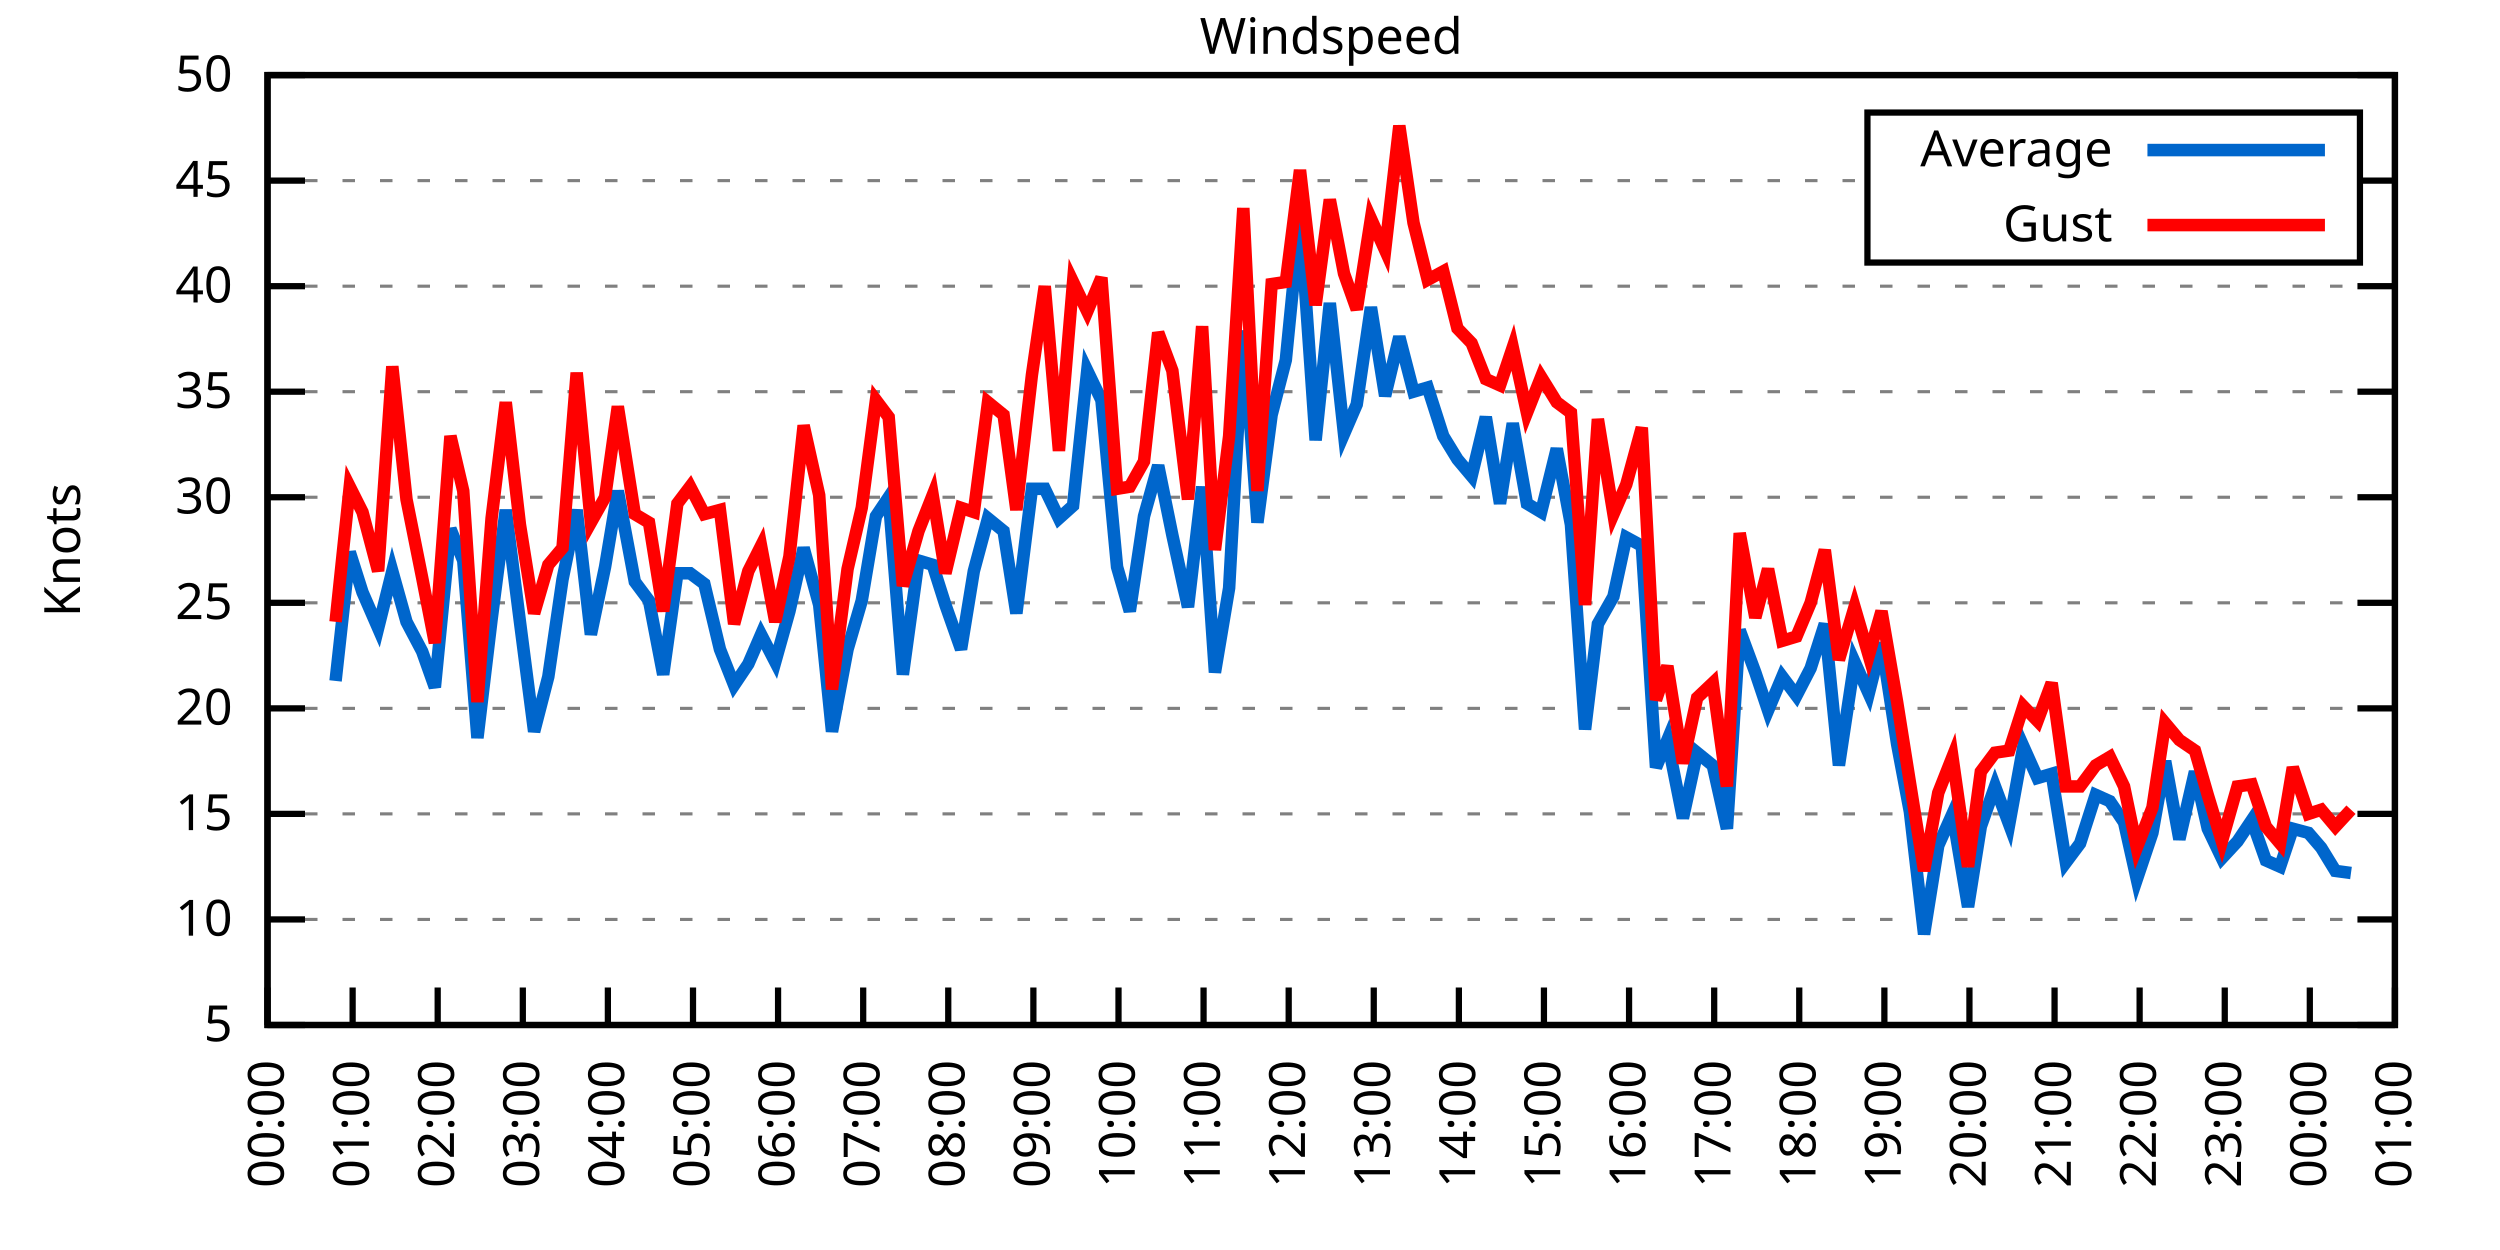
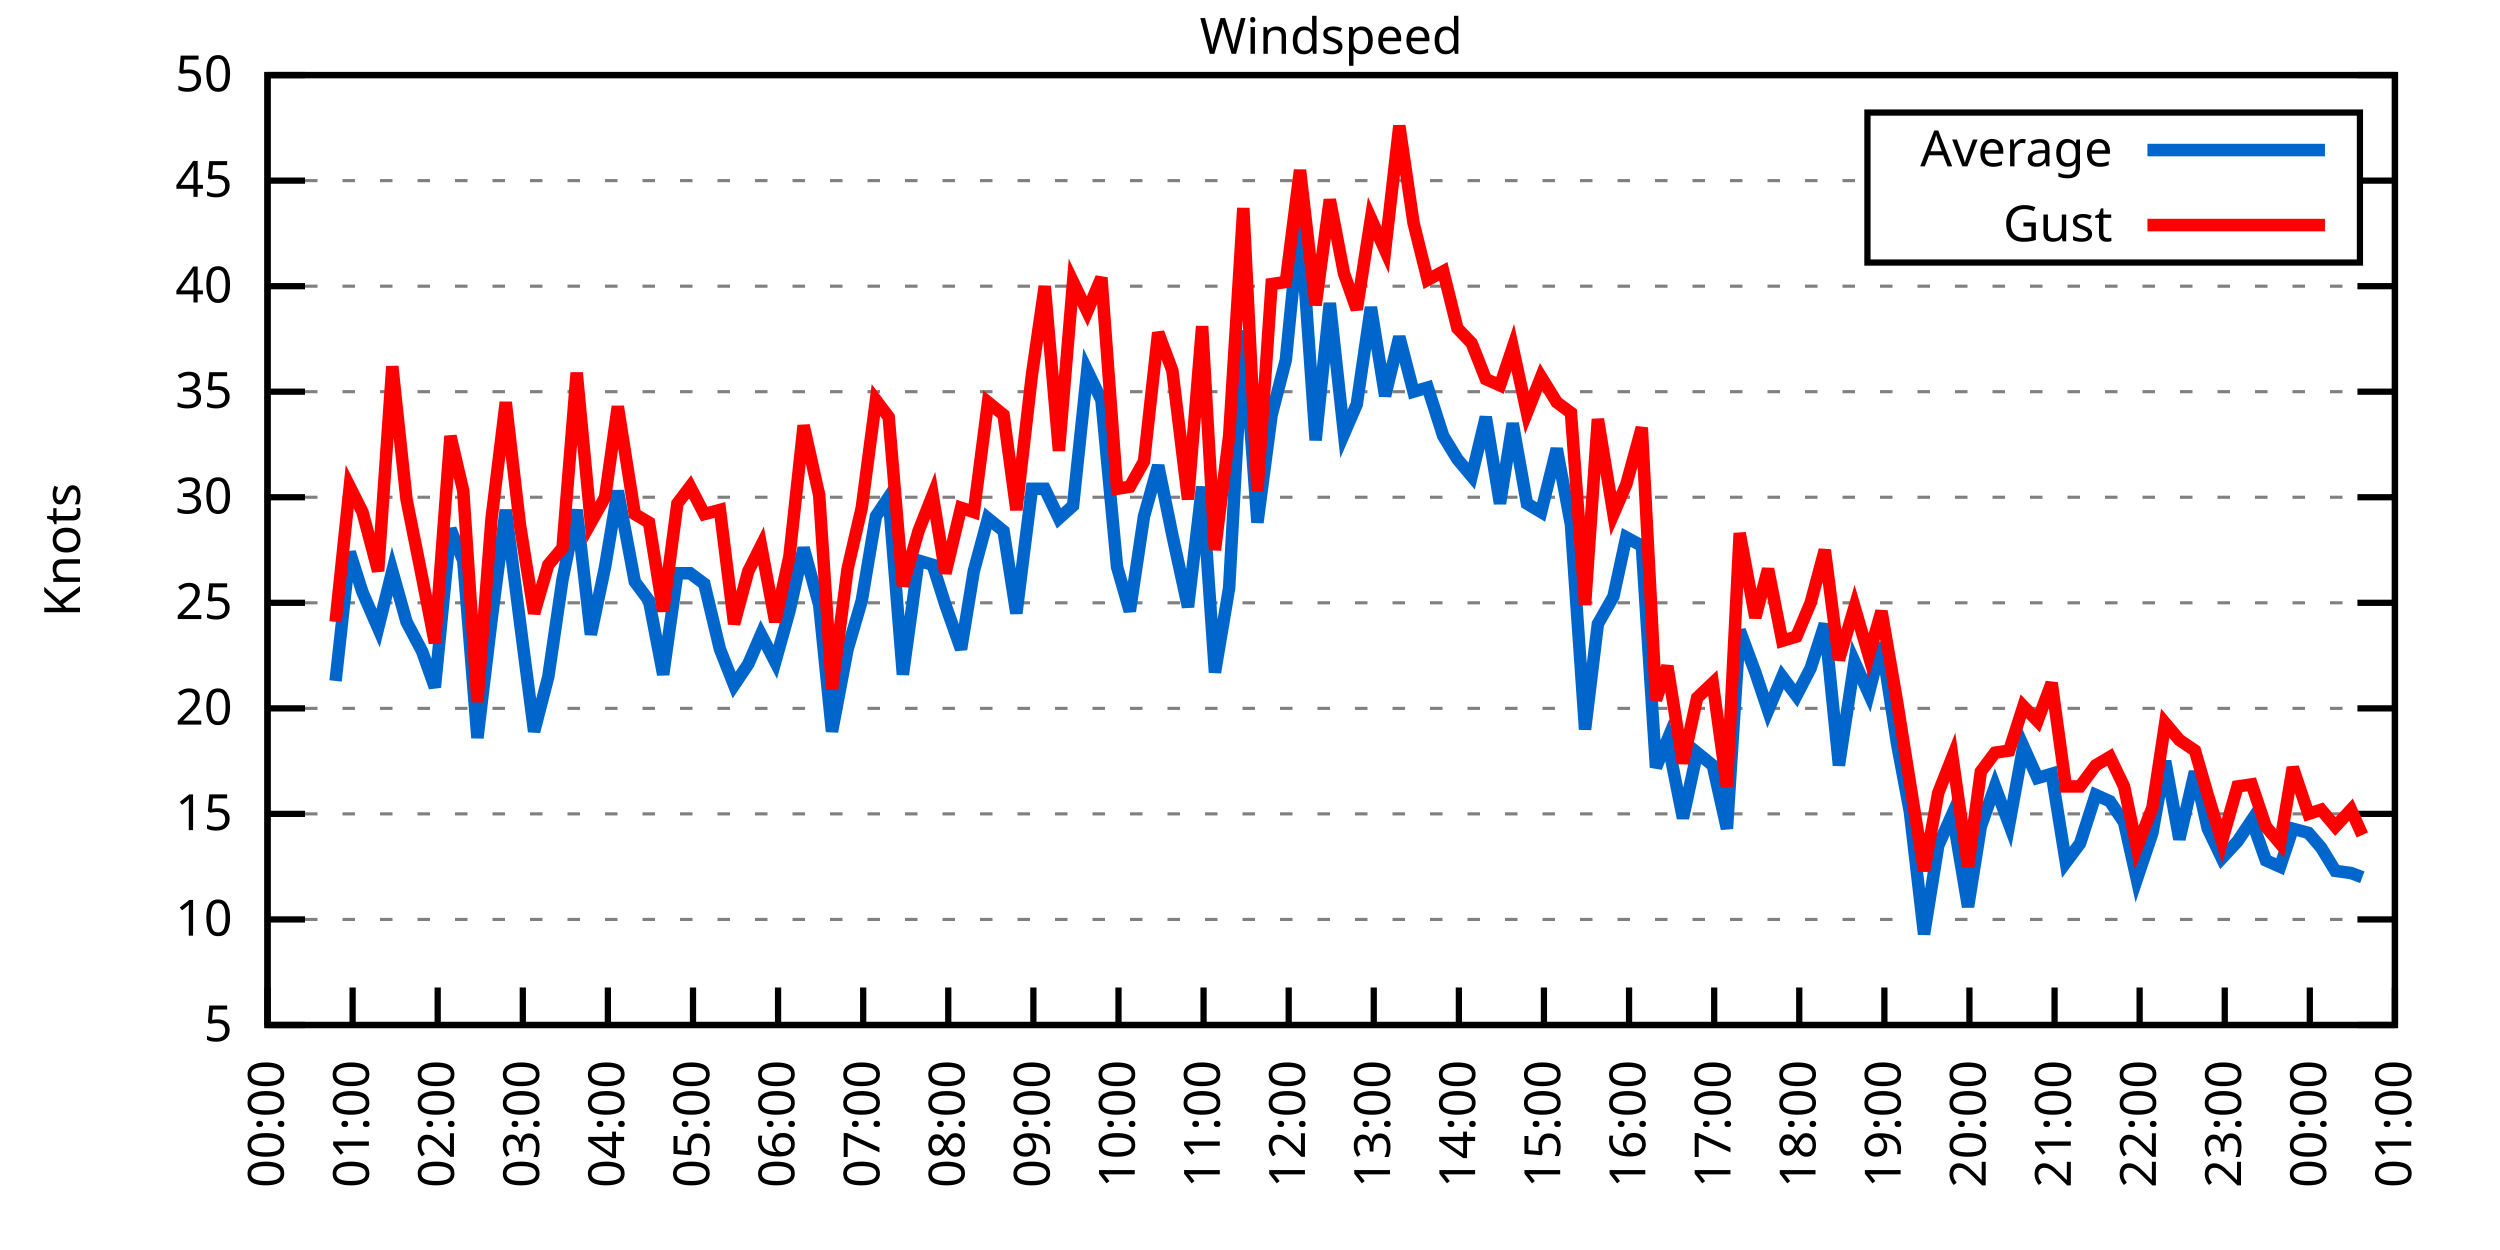
<svg xmlns="http://www.w3.org/2000/svg" xmlns:xlink="http://www.w3.org/1999/xlink" width="400" height="200" viewBox="0 0 400 200">
  <g id="gnuplot_canvas">
    <rect x="0" y="0" width="400" height="200" fill="none" />
    <defs>
      <circle id="gpDot" r="0.5" stroke-width="0.5" stroke="currentColor" />
      <path id="gpPt0" stroke-width="0.333" stroke="currentColor" d="M-1,0 h2 M0,-1 v2" />
      <path id="gpPt1" stroke-width="0.333" stroke="currentColor" d="M-1,-1 L1,1 M1,-1 L-1,1" />
      <path id="gpPt2" stroke-width="0.333" stroke="currentColor" d="M-1,0 L1,0 M0,-1 L0,1 M-1,-1 L1,1 M-1,1 L1,-1" />
      <rect id="gpPt3" stroke-width="0.333" stroke="currentColor" x="-1" y="-1" width="2" height="2" />
      <rect id="gpPt4" stroke-width="0.333" stroke="currentColor" fill="currentColor" x="-1" y="-1" width="2" height="2" />
      <circle id="gpPt5" stroke-width="0.333" stroke="currentColor" cx="0" cy="0" r="1" />
      <use xlink:href="#gpPt5" id="gpPt6" fill="currentColor" stroke="none" />
      <path id="gpPt7" stroke-width="0.333" stroke="currentColor" d="M0,-1.33 L-1.33,0.67 L1.33,0.67 z" />
      <use xlink:href="#gpPt7" id="gpPt8" fill="currentColor" stroke="none" />
      <use xlink:href="#gpPt7" id="gpPt9" stroke="currentColor" transform="rotate(180)" />
      <use xlink:href="#gpPt9" id="gpPt10" fill="currentColor" stroke="none" />
      <use xlink:href="#gpPt3" id="gpPt11" stroke="currentColor" transform="rotate(45)" />
      <use xlink:href="#gpPt11" id="gpPt12" fill="currentColor" stroke="none" />
      <path id="gpPt13" stroke-width="0.333" stroke="currentColor" d="M0,1.330 L1.265,0.411 L0.782,-1.067 L-0.782,-1.076 L-1.265,0.411 z" />
      <use xlink:href="#gpPt13" id="gpPt14" fill="currentColor" stroke="none" />
      <filter id="textbox" filterUnits="objectBoundingBox" x="0" y="0" height="1" width="1">
        <feFlood flood-color="white" flood-opacity="1" result="bgnd" />
        <feComposite in="SourceGraphic" in2="bgnd" operator="atop" />
      </filter>
      <filter id="greybox" filterUnits="objectBoundingBox" x="0" y="0" height="1" width="1">
        <feFlood flood-color="lightgrey" flood-opacity="1" result="grey" />
        <feComposite in="SourceGraphic" in2="grey" operator="atop" />
      </filter>
    </defs>
    <g fill="none" color="white" stroke="currentColor" stroke-width="1.00" stroke-linecap="butt" stroke-linejoin="miter">
</g>
    <g fill="none" color="black" stroke="currentColor" stroke-width="1.00" stroke-linecap="butt" stroke-linejoin="miter">
      <g stroke="none" shape-rendering="crispEdges">
        <polygon fill="rgb(255, 255, 255)" points="42.80,164.00 383.18,164.00 383.18,12.02 42.80,12.02 " />
      </g>
    </g>
    <g fill="none" color="black" stroke="currentColor" stroke-width="1.00" stroke-linecap="butt" stroke-linejoin="miter">
</g>
    <g fill="none" color="black" stroke="black" stroke-width="0.50" stroke-linecap="butt" stroke-linejoin="miter">
</g>
    <g fill="none" color="gray" stroke="currentColor" stroke-width="0.50" stroke-linecap="butt" stroke-linejoin="miter">
      <path stroke="gray" stroke-dasharray="2,4" class="gridline" d="M42.80,164.00 L383.19,164.00  " />
    </g>
    <g fill="none" color="gray" stroke="gray" stroke-width="1.00" stroke-linecap="butt" stroke-linejoin="miter">
</g>
    <g fill="none" color="black" stroke="currentColor" stroke-width="1.00" stroke-linecap="butt" stroke-linejoin="miter">
      <path stroke="black" d="M42.80,164.00 L48.80,164.00 M383.19,164.00 L377.19,164.00  " />
      <g transform="translate(37.20,166.60)" stroke="none" fill="black" font-family="Sans" font-size="8.00" text-anchor="end">
        <text>
          <tspan font-family="Sans"> 5</tspan>
        </text>
      </g>
    </g>
    <g fill="none" color="black" stroke="currentColor" stroke-width="1.00" stroke-linecap="butt" stroke-linejoin="miter">
</g>
    <g fill="none" color="black" stroke="black" stroke-width="0.50" stroke-linecap="butt" stroke-linejoin="miter">
</g>
    <g fill="none" color="gray" stroke="currentColor" stroke-width="0.50" stroke-linecap="butt" stroke-linejoin="miter">
      <path stroke="gray" stroke-dasharray="2,4" class="gridline" d="M42.80,147.11 L383.19,147.11  " />
    </g>
    <g fill="none" color="gray" stroke="gray" stroke-width="1.00" stroke-linecap="butt" stroke-linejoin="miter">
</g>
    <g fill="none" color="black" stroke="currentColor" stroke-width="1.00" stroke-linecap="butt" stroke-linejoin="miter">
      <path stroke="black" d="M42.80,147.11 L48.80,147.11 M383.19,147.11 L377.19,147.11  " />
      <g transform="translate(37.20,149.71)" stroke="none" fill="black" font-family="Sans" font-size="8.00" text-anchor="end">
        <text>
          <tspan font-family="Sans"> 10</tspan>
        </text>
      </g>
    </g>
    <g fill="none" color="black" stroke="currentColor" stroke-width="1.00" stroke-linecap="butt" stroke-linejoin="miter">
</g>
    <g fill="none" color="black" stroke="black" stroke-width="0.50" stroke-linecap="butt" stroke-linejoin="miter">
</g>
    <g fill="none" color="gray" stroke="currentColor" stroke-width="0.50" stroke-linecap="butt" stroke-linejoin="miter">
      <path stroke="gray" stroke-dasharray="2,4" class="gridline" d="M42.80,130.22 L383.19,130.22  " />
    </g>
    <g fill="none" color="gray" stroke="gray" stroke-width="1.00" stroke-linecap="butt" stroke-linejoin="miter">
</g>
    <g fill="none" color="black" stroke="currentColor" stroke-width="1.00" stroke-linecap="butt" stroke-linejoin="miter">
      <path stroke="black" d="M42.80,130.22 L48.80,130.22 M383.19,130.22 L377.19,130.22  " />
      <g transform="translate(37.20,132.82)" stroke="none" fill="black" font-family="Sans" font-size="8.00" text-anchor="end">
        <text>
          <tspan font-family="Sans"> 15</tspan>
        </text>
      </g>
    </g>
    <g fill="none" color="black" stroke="currentColor" stroke-width="1.00" stroke-linecap="butt" stroke-linejoin="miter">
</g>
    <g fill="none" color="black" stroke="black" stroke-width="0.50" stroke-linecap="butt" stroke-linejoin="miter">
</g>
    <g fill="none" color="gray" stroke="currentColor" stroke-width="0.50" stroke-linecap="butt" stroke-linejoin="miter">
      <path stroke="gray" stroke-dasharray="2,4" class="gridline" d="M42.80,113.34 L383.19,113.34  " />
    </g>
    <g fill="none" color="gray" stroke="gray" stroke-width="1.00" stroke-linecap="butt" stroke-linejoin="miter">
</g>
    <g fill="none" color="black" stroke="currentColor" stroke-width="1.00" stroke-linecap="butt" stroke-linejoin="miter">
      <path stroke="black" d="M42.80,113.34 L48.80,113.34 M383.19,113.34 L377.19,113.34  " />
      <g transform="translate(37.20,115.94)" stroke="none" fill="black" font-family="Sans" font-size="8.00" text-anchor="end">
        <text>
          <tspan font-family="Sans"> 20</tspan>
        </text>
      </g>
    </g>
    <g fill="none" color="black" stroke="currentColor" stroke-width="1.00" stroke-linecap="butt" stroke-linejoin="miter">
</g>
    <g fill="none" color="black" stroke="black" stroke-width="0.50" stroke-linecap="butt" stroke-linejoin="miter">
</g>
    <g fill="none" color="gray" stroke="currentColor" stroke-width="0.50" stroke-linecap="butt" stroke-linejoin="miter">
      <path stroke="gray" stroke-dasharray="2,4" class="gridline" d="M42.80,96.45 L383.19,96.45  " />
    </g>
    <g fill="none" color="gray" stroke="gray" stroke-width="1.00" stroke-linecap="butt" stroke-linejoin="miter">
</g>
    <g fill="none" color="black" stroke="currentColor" stroke-width="1.00" stroke-linecap="butt" stroke-linejoin="miter">
      <path stroke="black" d="M42.80,96.45 L48.80,96.45 M383.19,96.45 L377.19,96.45  " />
      <g transform="translate(37.20,99.05)" stroke="none" fill="black" font-family="Sans" font-size="8.00" text-anchor="end">
        <text>
          <tspan font-family="Sans"> 25</tspan>
        </text>
      </g>
    </g>
    <g fill="none" color="black" stroke="currentColor" stroke-width="1.00" stroke-linecap="butt" stroke-linejoin="miter">
</g>
    <g fill="none" color="black" stroke="black" stroke-width="0.50" stroke-linecap="butt" stroke-linejoin="miter">
</g>
    <g fill="none" color="gray" stroke="currentColor" stroke-width="0.50" stroke-linecap="butt" stroke-linejoin="miter">
      <path stroke="gray" stroke-dasharray="2,4" class="gridline" d="M42.80,79.56 L383.19,79.56  " />
    </g>
    <g fill="none" color="gray" stroke="gray" stroke-width="1.00" stroke-linecap="butt" stroke-linejoin="miter">
</g>
    <g fill="none" color="black" stroke="currentColor" stroke-width="1.00" stroke-linecap="butt" stroke-linejoin="miter">
      <path stroke="black" d="M42.80,79.56 L48.80,79.56 M383.19,79.56 L377.19,79.56  " />
      <g transform="translate(37.20,82.16)" stroke="none" fill="black" font-family="Sans" font-size="8.00" text-anchor="end">
        <text>
          <tspan font-family="Sans"> 30</tspan>
        </text>
      </g>
    </g>
    <g fill="none" color="black" stroke="currentColor" stroke-width="1.00" stroke-linecap="butt" stroke-linejoin="miter">
</g>
    <g fill="none" color="black" stroke="black" stroke-width="0.50" stroke-linecap="butt" stroke-linejoin="miter">
</g>
    <g fill="none" color="gray" stroke="currentColor" stroke-width="0.50" stroke-linecap="butt" stroke-linejoin="miter">
      <path stroke="gray" stroke-dasharray="2,4" class="gridline" d="M42.80,62.67 L383.19,62.67  " />
    </g>
    <g fill="none" color="gray" stroke="gray" stroke-width="1.00" stroke-linecap="butt" stroke-linejoin="miter">
</g>
    <g fill="none" color="black" stroke="currentColor" stroke-width="1.00" stroke-linecap="butt" stroke-linejoin="miter">
      <path stroke="black" d="M42.80,62.67 L48.80,62.67 M383.19,62.67 L377.19,62.67  " />
      <g transform="translate(37.20,65.27)" stroke="none" fill="black" font-family="Sans" font-size="8.00" text-anchor="end">
        <text>
          <tspan font-family="Sans"> 35</tspan>
        </text>
      </g>
    </g>
    <g fill="none" color="black" stroke="currentColor" stroke-width="1.00" stroke-linecap="butt" stroke-linejoin="miter">
</g>
    <g fill="none" color="black" stroke="black" stroke-width="0.50" stroke-linecap="butt" stroke-linejoin="miter">
</g>
    <g fill="none" color="gray" stroke="currentColor" stroke-width="0.50" stroke-linecap="butt" stroke-linejoin="miter">
      <path stroke="gray" stroke-dasharray="2,4" class="gridline" d="M42.80,45.79 L383.19,45.79  " />
    </g>
    <g fill="none" color="gray" stroke="gray" stroke-width="1.00" stroke-linecap="butt" stroke-linejoin="miter">
</g>
    <g fill="none" color="black" stroke="currentColor" stroke-width="1.00" stroke-linecap="butt" stroke-linejoin="miter">
      <path stroke="black" d="M42.80,45.79 L48.80,45.79 M383.19,45.79 L377.19,45.79  " />
      <g transform="translate(37.20,48.39)" stroke="none" fill="black" font-family="Sans" font-size="8.00" text-anchor="end">
        <text>
          <tspan font-family="Sans"> 40</tspan>
        </text>
      </g>
    </g>
    <g fill="none" color="black" stroke="currentColor" stroke-width="1.00" stroke-linecap="butt" stroke-linejoin="miter">
</g>
    <g fill="none" color="black" stroke="black" stroke-width="0.50" stroke-linecap="butt" stroke-linejoin="miter">
</g>
    <g fill="none" color="gray" stroke="currentColor" stroke-width="0.50" stroke-linecap="butt" stroke-linejoin="miter">
      <path stroke="gray" stroke-dasharray="2,4" class="gridline" d="M42.80,28.90 L298.79,28.90 M377.59,28.90 L383.19,28.90  " />
    </g>
    <g fill="none" color="gray" stroke="gray" stroke-width="1.00" stroke-linecap="butt" stroke-linejoin="miter">
</g>
    <g fill="none" color="black" stroke="currentColor" stroke-width="1.00" stroke-linecap="butt" stroke-linejoin="miter">
      <path stroke="black" d="M42.80,28.90 L48.80,28.90 M383.19,28.90 L377.19,28.90  " />
      <g transform="translate(37.20,31.50)" stroke="none" fill="black" font-family="Sans" font-size="8.00" text-anchor="end">
        <text>
          <tspan font-family="Sans"> 45</tspan>
        </text>
      </g>
    </g>
    <g fill="none" color="black" stroke="currentColor" stroke-width="1.00" stroke-linecap="butt" stroke-linejoin="miter">
</g>
    <g fill="none" color="black" stroke="black" stroke-width="0.50" stroke-linecap="butt" stroke-linejoin="miter">
</g>
    <g fill="none" color="gray" stroke="currentColor" stroke-width="0.50" stroke-linecap="butt" stroke-linejoin="miter">
      <path stroke="gray" stroke-dasharray="2,4" class="gridline" d="M42.80,12.01 L383.19,12.01  " />
    </g>
    <g fill="none" color="gray" stroke="gray" stroke-width="1.00" stroke-linecap="butt" stroke-linejoin="miter">
</g>
    <g fill="none" color="black" stroke="currentColor" stroke-width="1.00" stroke-linecap="butt" stroke-linejoin="miter">
      <path stroke="black" d="M42.80,12.01 L48.80,12.01 M383.19,12.01 L377.19,12.01  " />
      <g transform="translate(37.20,14.61)" stroke="none" fill="black" font-family="Sans" font-size="8.00" text-anchor="end">
        <text>
          <tspan font-family="Sans"> 50</tspan>
        </text>
      </g>
    </g>
    <g fill="none" color="black" stroke="currentColor" stroke-width="1.00" stroke-linecap="butt" stroke-linejoin="miter">
      <path stroke="black" d="M42.80,164.00 L42.80,158.00  " />
      <g transform="translate(45.40,169.60) rotate(270.00)" stroke="none" fill="black" font-family="Sans" font-size="8.00" text-anchor="end">
        <text>
          <tspan font-family="Sans">00:00</tspan>
        </text>
      </g>
    </g>
    <g fill="none" color="black" stroke="currentColor" stroke-width="1.00" stroke-linecap="butt" stroke-linejoin="miter">
      <path stroke="black" d="M56.42,164.00 L56.42,158.00  " />
      <g transform="translate(59.02,169.60) rotate(270.00)" stroke="none" fill="black" font-family="Sans" font-size="8.00" text-anchor="end">
        <text>
          <tspan font-family="Sans">01:00</tspan>
        </text>
      </g>
    </g>
    <g fill="none" color="black" stroke="currentColor" stroke-width="1.00" stroke-linecap="butt" stroke-linejoin="miter">
      <path stroke="black" d="M70.03,164.00 L70.03,158.00  " />
      <g transform="translate(72.63,169.60) rotate(270.00)" stroke="none" fill="black" font-family="Sans" font-size="8.00" text-anchor="end">
        <text>
          <tspan font-family="Sans">02:00</tspan>
        </text>
      </g>
    </g>
    <g fill="none" color="black" stroke="currentColor" stroke-width="1.00" stroke-linecap="butt" stroke-linejoin="miter">
      <path stroke="black" d="M83.65,164.00 L83.65,158.00  " />
      <g transform="translate(86.25,169.60) rotate(270.00)" stroke="none" fill="black" font-family="Sans" font-size="8.00" text-anchor="end">
        <text>
          <tspan font-family="Sans">03:00</tspan>
        </text>
      </g>
    </g>
    <g fill="none" color="black" stroke="currentColor" stroke-width="1.00" stroke-linecap="butt" stroke-linejoin="miter">
      <path stroke="black" d="M97.26,164.00 L97.26,158.00  " />
      <g transform="translate(99.86,169.60) rotate(270.00)" stroke="none" fill="black" font-family="Sans" font-size="8.00" text-anchor="end">
        <text>
          <tspan font-family="Sans">04:00</tspan>
        </text>
      </g>
    </g>
    <g fill="none" color="black" stroke="currentColor" stroke-width="1.00" stroke-linecap="butt" stroke-linejoin="miter">
      <path stroke="black" d="M110.88,164.00 L110.88,158.00  " />
      <g transform="translate(113.48,169.60) rotate(270.00)" stroke="none" fill="black" font-family="Sans" font-size="8.00" text-anchor="end">
        <text>
          <tspan font-family="Sans">05:00</tspan>
        </text>
      </g>
    </g>
    <g fill="none" color="black" stroke="currentColor" stroke-width="1.00" stroke-linecap="butt" stroke-linejoin="miter">
      <path stroke="black" d="M124.49,164.00 L124.49,158.00  " />
      <g transform="translate(127.09,169.60) rotate(270.00)" stroke="none" fill="black" font-family="Sans" font-size="8.00" text-anchor="end">
        <text>
          <tspan font-family="Sans">06:00</tspan>
        </text>
      </g>
    </g>
    <g fill="none" color="black" stroke="currentColor" stroke-width="1.00" stroke-linecap="butt" stroke-linejoin="miter">
      <path stroke="black" d="M138.11,164.00 L138.11,158.00  " />
      <g transform="translate(140.71,169.60) rotate(270.00)" stroke="none" fill="black" font-family="Sans" font-size="8.00" text-anchor="end">
        <text>
          <tspan font-family="Sans">07:00</tspan>
        </text>
      </g>
    </g>
    <g fill="none" color="black" stroke="currentColor" stroke-width="1.00" stroke-linecap="butt" stroke-linejoin="miter">
      <path stroke="black" d="M151.72,164.00 L151.72,158.00  " />
      <g transform="translate(154.32,169.60) rotate(270.00)" stroke="none" fill="black" font-family="Sans" font-size="8.00" text-anchor="end">
        <text>
          <tspan font-family="Sans">08:00</tspan>
        </text>
      </g>
    </g>
    <g fill="none" color="black" stroke="currentColor" stroke-width="1.00" stroke-linecap="butt" stroke-linejoin="miter">
      <path stroke="black" d="M165.34,164.00 L165.34,158.00  " />
      <g transform="translate(167.94,169.60) rotate(270.00)" stroke="none" fill="black" font-family="Sans" font-size="8.00" text-anchor="end">
        <text>
          <tspan font-family="Sans">09:00</tspan>
        </text>
      </g>
    </g>
    <g fill="none" color="black" stroke="currentColor" stroke-width="1.00" stroke-linecap="butt" stroke-linejoin="miter">
      <path stroke="black" d="M178.96,164.00 L178.96,158.00  " />
      <g transform="translate(181.56,169.60) rotate(270.00)" stroke="none" fill="black" font-family="Sans" font-size="8.00" text-anchor="end">
        <text>
          <tspan font-family="Sans">10:00</tspan>
        </text>
      </g>
    </g>
    <g fill="none" color="black" stroke="currentColor" stroke-width="1.00" stroke-linecap="butt" stroke-linejoin="miter">
      <path stroke="black" d="M192.57,164.00 L192.57,158.00  " />
      <g transform="translate(195.17,169.60) rotate(270.00)" stroke="none" fill="black" font-family="Sans" font-size="8.00" text-anchor="end">
        <text>
          <tspan font-family="Sans">11:00</tspan>
        </text>
      </g>
    </g>
    <g fill="none" color="black" stroke="currentColor" stroke-width="1.00" stroke-linecap="butt" stroke-linejoin="miter">
      <path stroke="black" d="M206.19,164.00 L206.19,158.00  " />
      <g transform="translate(208.79,169.60) rotate(270.00)" stroke="none" fill="black" font-family="Sans" font-size="8.00" text-anchor="end">
        <text>
          <tspan font-family="Sans">12:00</tspan>
        </text>
      </g>
    </g>
    <g fill="none" color="black" stroke="currentColor" stroke-width="1.00" stroke-linecap="butt" stroke-linejoin="miter">
      <path stroke="black" d="M219.80,164.00 L219.80,158.00  " />
      <g transform="translate(222.40,169.60) rotate(270.00)" stroke="none" fill="black" font-family="Sans" font-size="8.00" text-anchor="end">
        <text>
          <tspan font-family="Sans">13:00</tspan>
        </text>
      </g>
    </g>
    <g fill="none" color="black" stroke="currentColor" stroke-width="1.00" stroke-linecap="butt" stroke-linejoin="miter">
      <path stroke="black" d="M233.42,164.00 L233.42,158.00  " />
      <g transform="translate(236.02,169.60) rotate(270.00)" stroke="none" fill="black" font-family="Sans" font-size="8.00" text-anchor="end">
        <text>
          <tspan font-family="Sans">14:00</tspan>
        </text>
      </g>
    </g>
    <g fill="none" color="black" stroke="currentColor" stroke-width="1.00" stroke-linecap="butt" stroke-linejoin="miter">
      <path stroke="black" d="M247.03,164.00 L247.03,158.00  " />
      <g transform="translate(249.63,169.60) rotate(270.00)" stroke="none" fill="black" font-family="Sans" font-size="8.00" text-anchor="end">
        <text>
          <tspan font-family="Sans">15:00</tspan>
        </text>
      </g>
    </g>
    <g fill="none" color="black" stroke="currentColor" stroke-width="1.00" stroke-linecap="butt" stroke-linejoin="miter">
      <path stroke="black" d="M260.65,164.00 L260.65,158.00  " />
      <g transform="translate(263.25,169.60) rotate(270.00)" stroke="none" fill="black" font-family="Sans" font-size="8.00" text-anchor="end">
        <text>
          <tspan font-family="Sans">16:00</tspan>
        </text>
      </g>
    </g>
    <g fill="none" color="black" stroke="currentColor" stroke-width="1.00" stroke-linecap="butt" stroke-linejoin="miter">
      <path stroke="black" d="M274.27,164.00 L274.27,158.00  " />
      <g transform="translate(276.87,169.60) rotate(270.00)" stroke="none" fill="black" font-family="Sans" font-size="8.00" text-anchor="end">
        <text>
          <tspan font-family="Sans">17:00</tspan>
        </text>
      </g>
    </g>
    <g fill="none" color="black" stroke="currentColor" stroke-width="1.00" stroke-linecap="butt" stroke-linejoin="miter">
      <path stroke="black" d="M287.88,164.00 L287.88,158.00  " />
      <g transform="translate(290.48,169.60) rotate(270.00)" stroke="none" fill="black" font-family="Sans" font-size="8.00" text-anchor="end">
        <text>
          <tspan font-family="Sans">18:00</tspan>
        </text>
      </g>
    </g>
    <g fill="none" color="black" stroke="currentColor" stroke-width="1.00" stroke-linecap="butt" stroke-linejoin="miter">
      <path stroke="black" d="M301.50,164.00 L301.50,158.00  " />
      <g transform="translate(304.10,169.60) rotate(270.00)" stroke="none" fill="black" font-family="Sans" font-size="8.00" text-anchor="end">
        <text>
          <tspan font-family="Sans">19:00</tspan>
        </text>
      </g>
    </g>
    <g fill="none" color="black" stroke="currentColor" stroke-width="1.00" stroke-linecap="butt" stroke-linejoin="miter">
      <path stroke="black" d="M315.11,164.00 L315.11,158.00  " />
      <g transform="translate(317.71,169.60) rotate(270.00)" stroke="none" fill="black" font-family="Sans" font-size="8.00" text-anchor="end">
        <text>
          <tspan font-family="Sans">20:00</tspan>
        </text>
      </g>
    </g>
    <g fill="none" color="black" stroke="currentColor" stroke-width="1.00" stroke-linecap="butt" stroke-linejoin="miter">
      <path stroke="black" d="M328.73,164.00 L328.73,158.00  " />
      <g transform="translate(331.33,169.60) rotate(270.00)" stroke="none" fill="black" font-family="Sans" font-size="8.00" text-anchor="end">
        <text>
          <tspan font-family="Sans">21:00</tspan>
        </text>
      </g>
    </g>
    <g fill="none" color="black" stroke="currentColor" stroke-width="1.00" stroke-linecap="butt" stroke-linejoin="miter">
      <path stroke="black" d="M342.34,164.00 L342.34,158.00  " />
      <g transform="translate(344.94,169.60) rotate(270.00)" stroke="none" fill="black" font-family="Sans" font-size="8.00" text-anchor="end">
        <text>
          <tspan font-family="Sans">22:00</tspan>
        </text>
      </g>
    </g>
    <g fill="none" color="black" stroke="currentColor" stroke-width="1.00" stroke-linecap="butt" stroke-linejoin="miter">
      <path stroke="black" d="M355.96,164.00 L355.96,158.00  " />
      <g transform="translate(358.56,169.60) rotate(270.00)" stroke="none" fill="black" font-family="Sans" font-size="8.00" text-anchor="end">
        <text>
          <tspan font-family="Sans">23:00</tspan>
        </text>
      </g>
    </g>
    <g fill="none" color="black" stroke="currentColor" stroke-width="1.00" stroke-linecap="butt" stroke-linejoin="miter">
      <path stroke="black" d="M369.57,164.00 L369.57,158.00  " />
      <g transform="translate(372.17,169.60) rotate(270.00)" stroke="none" fill="black" font-family="Sans" font-size="8.00" text-anchor="end">
        <text>
          <tspan font-family="Sans">00:00</tspan>
        </text>
      </g>
    </g>
    <g fill="none" color="black" stroke="currentColor" stroke-width="1.00" stroke-linecap="butt" stroke-linejoin="miter">
      <path stroke="black" d="M383.19,164.00 L383.19,158.00  " />
      <g transform="translate(385.79,169.60) rotate(270.00)" stroke="none" fill="black" font-family="Sans" font-size="8.00" text-anchor="end">
        <text>
          <tspan font-family="Sans">01:00</tspan>
        </text>
      </g>
    </g>
    <g fill="none" color="black" stroke="currentColor" stroke-width="1.00" stroke-linecap="butt" stroke-linejoin="miter">
</g>
    <g fill="none" color="black" stroke="currentColor" stroke-width="1.00" stroke-linecap="butt" stroke-linejoin="miter">
      <path stroke="black" d="M42.80,12.01 L42.80,164.00 L383.19,164.00 L383.19,12.01 L42.80,12.01 Z  " />
    </g>
    <g fill="none" color="black" stroke="currentColor" stroke-width="1.00" stroke-linecap="butt" stroke-linejoin="miter">
</g>
    <g fill="none" color="black" stroke="currentColor" stroke-width="1.00" stroke-linecap="butt" stroke-linejoin="miter">
      <path stroke="black" d="M298.79,42.01 L298.79,18.01 L377.59,18.01 L377.59,42.01 L298.79,42.01 Z  " />
    </g>
    <g id="Windspeed_plot_1">
      <g fill="none" color="white" stroke="black" stroke-width="2.00" stroke-linecap="butt" stroke-linejoin="miter">
</g>
      <g fill="none" color="black" stroke="currentColor" stroke-width="2.00" stroke-linecap="butt" stroke-linejoin="miter">
        <g transform="translate(337.99,26.61)" stroke="none" fill="black" font-family="Sans" font-size="8.00" text-anchor="end">
          <text>
            <tspan font-family="Sans">Average</tspan>
          </text>
        </g>
      </g>
      <g fill="none" color="black" stroke="currentColor" stroke-width="2.00" stroke-linecap="butt" stroke-linejoin="miter">
-         <path stroke="rgb(  0, 102, 204)" d="M343.59,24.01 L371.99,24.01 M53.69,108.95 L55.96,88.34 L58.00,94.76 L60.50,100.50 L62.77,91.38 L65.04,99.49   L67.54,104.22 L69.58,109.96 L72.07,84.63 L74.12,89.69 L76.39,118.07 L78.65,99.15 L80.92,81.59 L83.19,99.49   L85.46,117.05 L87.73,108.27 L90.00,92.73 L92.27,81.59 L94.54,101.52 L96.81,90.71 L98.85,78.55 L101.57,93.07   L103.84,96.11 L106.11,107.93 L108.38,91.72 L110.42,91.72 L112.69,93.41 L115.19,103.88 L117.46,109.62 L119.73,106.24   L121.77,101.52 L124.04,105.91 L126.31,97.80 L128.58,87.67 L131.07,96.79 L133.12,117.05 L135.61,103.88 L137.88,96.11   L140.15,82.60 L142.19,79.56 L144.46,107.93 L146.96,89.69 L149.23,90.37 L151.27,96.79 L153.77,103.88 L155.81,91.38   L158.08,82.94 L160.57,84.97 L162.62,98.14 L165.11,78.21 L167.16,78.21 L169.43,82.94 L171.69,80.91 L173.96,59.30   L176.23,64.02 L178.73,90.71 L180.77,97.80 L183.04,82.60 L185.31,74.49 L187.58,85.64 L190.08,97.12 L192.34,77.87   L194.39,107.59 L196.66,94.08 L198.93,52.88 L201.19,83.61 L203.46,66.39 L205.73,57.61 L208.00,34.64 L210.50,70.44   L212.77,48.49 L215.04,69.43 L217.08,64.70 L219.35,49.16 L221.62,63.35 L223.89,53.89 L226.16,62.67 L228.43,62.00   L230.92,69.77 L233.19,73.48 L235.46,76.18 L237.73,66.73 L240.00,80.57 L242.04,67.74 L244.31,80.57 L246.58,81.93   L249.08,71.79 L251.35,83.95 L253.61,116.71 L255.66,99.83 L258.15,95.44 L260.20,85.98 L262.69,87.33 L264.96,122.79   L266.78,118.40 L269.27,130.90 L271.54,120.43 L274.04,122.46 L276.31,132.59 L278.35,100.84 L280.85,107.59 L282.89,113.67   L285.16,108.27 L287.43,111.31 L289.70,106.92 L291.97,99.83 L294.23,122.46 L296.73,105.91 L299.00,110.97 L301.04,102.87   L303.54,119.08 L305.58,129.89 L307.85,149.48 L310.12,135.29 L312.39,130.22 L314.89,145.09 L316.93,132.25 L319.20,125.83   L321.47,131.91 L323.74,119.42 L326.00,124.48 L328.27,123.81 L330.54,137.99 L332.81,134.95 L335.31,127.18 L337.58,128.20   L339.85,131.58 L341.89,140.69 L344.39,133.26 L346.43,121.78 L348.70,134.28 L351.19,123.47 L353.24,132.59 L355.50,137.32   L358.00,134.62 L360.27,131.24 L362.54,137.66 L364.81,138.67 L366.85,132.59 L369.35,133.26 L371.39,135.63 L373.66,139.34   L376.16,139.68  " />
+         <path stroke="rgb(  0, 102, 204)" d="M343.59,24.01 L371.99,24.01 M53.69,108.95 L55.96,88.34 L58.00,94.76 L60.50,100.50 L62.77,91.38 L65.04,99.49   L67.54,104.22 L69.58,109.96 L72.07,84.63 L74.12,89.69 L76.39,118.07 L78.65,99.15 L80.92,81.59 L83.19,99.49   L85.46,117.05 L87.73,108.27 L90.00,92.73 L92.27,81.59 L94.54,101.52 L96.81,90.71 L98.85,78.55 L101.57,93.07   L103.84,96.11 L106.11,107.93 L108.38,91.72 L110.42,91.72 L112.69,93.41 L115.19,103.88 L117.46,109.62 L119.73,106.24   L121.77,101.52 L124.04,105.91 L126.31,97.80 L128.58,87.67 L131.07,96.79 L133.12,117.05 L135.61,103.88 L137.88,96.11   L140.15,82.60 L142.19,79.56 L144.46,107.93 L146.96,89.69 L149.23,90.37 L151.27,96.79 L153.77,103.88 L155.81,91.38   L158.08,82.94 L160.57,84.97 L162.62,98.14 L165.11,78.21 L167.16,78.21 L169.43,82.94 L171.69,80.91 L173.96,59.30   L176.23,64.02 L178.73,90.71 L180.77,97.80 L183.04,82.60 L185.31,74.49 L187.58,85.64 L190.08,97.12 L192.34,77.87   L194.39,107.59 L196.66,94.08 L198.93,52.88 L201.19,83.61 L203.46,66.39 L205.73,57.61 L208.00,34.64 L210.50,70.44   L212.77,48.49 L215.04,69.43 L217.08,64.70 L219.35,49.16 L221.62,63.35 L223.89,53.89 L226.16,62.67 L228.43,62.00   L230.92,69.77 L233.19,73.48 L235.46,76.18 L237.73,66.73 L240.00,80.57 L242.04,67.74 L244.31,80.57 L246.58,81.93   L249.08,71.79 L251.35,83.95 L253.61,116.71 L255.66,99.83 L258.15,95.44 L260.20,85.98 L262.69,87.33 L264.96,122.79   L266.78,118.40 L269.27,130.90 L271.54,120.43 L274.04,122.46 L276.31,132.59 L278.35,100.84 L280.85,107.59 L282.89,113.67   L285.16,108.27 L287.43,111.31 L289.70,106.92 L291.97,99.83 L294.23,122.46 L296.73,105.91 L299.00,110.97 L301.04,102.87   L303.54,119.08 L305.58,129.89 L307.85,149.48 L310.12,135.29 L312.39,130.22 L314.89,145.09 L316.93,132.25 L319.20,125.83   L321.47,131.91 L323.74,119.42 L326.00,124.48 L328.27,123.81 L330.54,137.99 L332.81,134.95 L335.31,127.18 L337.58,128.20   L339.85,131.58 L341.89,140.69 L344.39,133.26 L346.43,121.78 L348.70,134.28 L351.19,123.47 L353.24,132.59 L355.50,137.32   L358.00,134.62 L360.27,131.24 L362.54,137.66 L364.81,138.67 L366.85,132.59 L369.35,133.26 L371.39,135.63 L373.66,139.34   L376.16,139.68 L377.97,140.36  " />
      </g>
    </g>
    <g id="Windspeed_plot_2">
      <g fill="none" color="black" stroke="currentColor" stroke-width="2.00" stroke-linecap="butt" stroke-linejoin="miter">
        <g transform="translate(337.99,38.61)" stroke="none" fill="black" font-family="Sans" font-size="8.00" text-anchor="end">
          <text>
            <tspan font-family="Sans">Gust</tspan>
          </text>
        </g>
      </g>
      <g fill="none" color="black" stroke="currentColor" stroke-width="2.00" stroke-linecap="butt" stroke-linejoin="miter">
-         <path stroke="rgb(255,   0,   0)" d="M343.59,36.01 L371.99,36.01 M53.69,99.49 L55.96,77.87 L58.00,81.93 L60.50,91.38 L62.77,58.62 L65.04,79.90   L67.54,92.40 L69.58,102.87 L72.07,69.77 L74.12,78.55 L76.39,112.32 L78.65,82.94 L80.92,64.36 L83.19,83.95   L85.46,98.14 L87.73,90.37 L90.00,87.67 L92.27,59.63 L94.54,83.61 L96.81,79.56 L98.85,65.04 L101.57,82.26   L103.84,83.61 L106.11,97.80 L108.38,80.57 L110.42,77.87 L112.69,82.26 L115.19,81.59 L117.46,99.83 L119.73,91.38   L121.77,87.33 L124.04,99.49 L126.31,89.02 L128.58,68.08 L131.07,79.22 L133.12,110.30 L135.61,91.04 L137.88,81.25   L140.15,64.02 L142.19,66.73 L144.46,93.75 L146.96,84.97 L149.23,79.22 L151.27,91.72 L153.77,81.25 L155.81,81.93   L158.08,64.36 L160.57,66.39 L162.62,81.59 L165.11,59.97 L167.16,45.79 L169.43,72.13 L171.69,45.11 L173.96,49.84   L176.23,44.43 L178.73,78.21 L180.77,77.87 L183.04,73.82 L185.31,53.22 L187.58,59.30 L190.08,79.90 L192.34,52.20   L194.39,88.00 L196.66,69.77 L198.93,33.29 L201.19,78.55 L203.46,45.45 L205.73,45.11 L208.00,27.21 L210.50,48.83   L212.77,31.94 L215.04,43.76 L217.08,49.50 L219.35,34.98 L221.62,40.04 L223.89,20.12 L226.16,35.65 L228.43,44.77   L230.92,43.42 L233.19,52.54 L235.46,54.90 L237.73,60.65 L240.00,61.66 L242.04,55.58 L244.31,66.05 L246.58,60.31   L249.08,64.36 L251.35,66.05 L253.61,96.79 L255.66,67.06 L258.15,82.26 L260.20,77.53 L262.69,68.42 L264.96,111.99   L266.78,106.58 L269.27,122.12 L271.54,111.65 L274.04,109.28 L276.31,125.83 L278.35,85.30 L280.85,98.81 L282.89,91.04   L285.16,102.53 L287.43,101.85 L289.70,96.45 L291.97,88.00 L294.23,105.57 L296.73,97.12 L299.00,104.89 L301.04,97.80   L303.54,112.32 L305.58,125.16 L307.85,139.34 L310.12,126.85 L312.39,121.11 L314.89,138.67 L316.93,123.47 L319.20,120.43   L321.47,120.09 L323.74,113.00 L326.00,115.36 L328.27,109.28 L330.54,125.83 L332.81,125.83 L335.31,122.46 L337.58,121.11   L339.85,125.83 L341.89,135.63 L344.39,129.21 L346.43,115.70 L348.70,118.40 L351.19,120.09 L353.24,127.18 L355.50,134.62   L358.00,125.83 L360.27,125.50 L362.54,132.25 L364.81,134.95 L366.85,122.79 L369.35,130.22 L371.39,129.55 L373.66,132.25   L376.16,129.55  " />
+         <path stroke="rgb(255,   0,   0)" d="M343.59,36.01 L371.99,36.01 M53.69,99.49 L55.96,77.87 L58.00,81.93 L60.50,91.38 L62.77,58.62 L65.04,79.90   L67.54,92.40 L69.58,102.87 L72.07,69.77 L74.12,78.55 L76.39,112.32 L78.65,82.94 L80.92,64.36 L83.19,83.95   L85.46,98.14 L87.73,90.37 L90.00,87.67 L92.27,59.63 L94.54,83.61 L96.81,79.56 L98.85,65.04 L101.57,82.26   L103.84,83.61 L106.11,97.80 L108.38,80.57 L110.42,77.87 L112.69,82.26 L115.19,81.59 L117.46,99.83 L119.73,91.38   L121.77,87.33 L124.04,99.49 L126.31,89.02 L128.58,68.08 L131.07,79.22 L133.12,110.30 L135.61,91.04 L137.88,81.25   L140.15,64.02 L142.19,66.73 L144.46,93.75 L146.96,84.97 L149.23,79.22 L151.27,91.72 L153.77,81.25 L155.81,81.93   L158.08,64.36 L160.57,66.39 L162.62,81.59 L165.11,59.97 L167.16,45.79 L169.43,72.13 L171.69,45.11 L173.96,49.84   L176.23,44.43 L178.73,78.21 L180.77,77.87 L183.04,73.82 L185.31,53.22 L187.58,59.30 L190.08,79.90 L192.34,52.20   L194.39,88.00 L196.66,69.77 L198.93,33.29 L201.19,78.55 L203.46,45.45 L205.73,45.11 L208.00,27.21 L210.50,48.83   L212.77,31.94 L215.04,43.76 L217.08,49.50 L219.35,34.98 L221.62,40.04 L223.89,20.12 L226.16,35.65 L228.43,44.77   L230.92,43.42 L233.19,52.54 L235.46,54.90 L237.73,60.65 L240.00,61.66 L242.04,55.58 L244.31,66.05 L246.58,60.31   L249.08,64.36 L251.35,66.05 L253.61,96.79 L255.66,67.06 L258.15,82.26 L260.20,77.53 L262.69,68.42 L264.96,111.99   L266.78,106.58 L269.27,122.12 L271.54,111.65 L274.04,109.28 L276.31,125.83 L278.35,85.30 L280.85,98.81 L282.89,91.04   L285.16,102.53 L287.43,101.85 L289.70,96.45 L291.97,88.00 L294.23,105.57 L296.73,97.12 L299.00,104.89 L301.04,97.80   L303.54,112.32 L305.58,125.16 L307.85,139.34 L310.12,126.85 L312.39,121.11 L314.89,138.67 L316.93,123.47 L319.20,120.43   L321.47,120.09 L323.74,113.00 L326.00,115.36 L328.27,109.28 L330.54,125.83 L332.81,125.83 L335.31,122.46 L337.58,121.11   L339.85,125.83 L341.89,135.63 L344.39,129.21 L346.43,115.70 L348.70,118.40 L351.19,120.09 L353.24,127.18 L355.50,134.62   L358.00,125.83 L360.27,125.50 L362.54,132.25 L364.81,134.95 L366.85,122.79 L369.35,130.22 L371.39,129.55 L373.66,132.25   L376.16,129.55 L377.97,133.60  " />
      </g>
    </g>
    <g fill="none" color="black" stroke="currentColor" stroke-width="2.00" stroke-linecap="butt" stroke-linejoin="miter">
</g>
    <g fill="none" color="black" stroke="black" stroke-width="1.00" stroke-linecap="butt" stroke-linejoin="miter">
</g>
    <g fill="none" color="black" stroke="currentColor" stroke-width="1.00" stroke-linecap="butt" stroke-linejoin="miter">
      <path stroke="black" d="M42.80,12.01 L42.80,164.00 L383.19,164.00 L383.19,12.01 L42.80,12.01 Z  " />
      <g transform="translate(12.80,88.01) rotate(270.00)" stroke="none" fill="black" font-family="Sans" font-size="8.00" text-anchor="middle">
        <text>
          <tspan font-family="Sans">Knots</tspan>
        </text>
      </g>
    </g>
    <g fill="none" color="black" stroke="currentColor" stroke-width="1.00" stroke-linecap="butt" stroke-linejoin="miter">
</g>
    <g fill="none" color="black" stroke="currentColor" stroke-width="1.00" stroke-linecap="butt" stroke-linejoin="miter">
      <g transform="translate(212.99,8.61)" stroke="none" fill="black" font-family="Sans" font-size="8.00" text-anchor="middle">
        <text>
          <tspan font-family="Sans">Windspeed</tspan>
        </text>
      </g>
    </g>
    <g fill="none" color="black" stroke="currentColor" stroke-width="1.00" stroke-linecap="butt" stroke-linejoin="miter">
</g>
  </g>
</svg>
